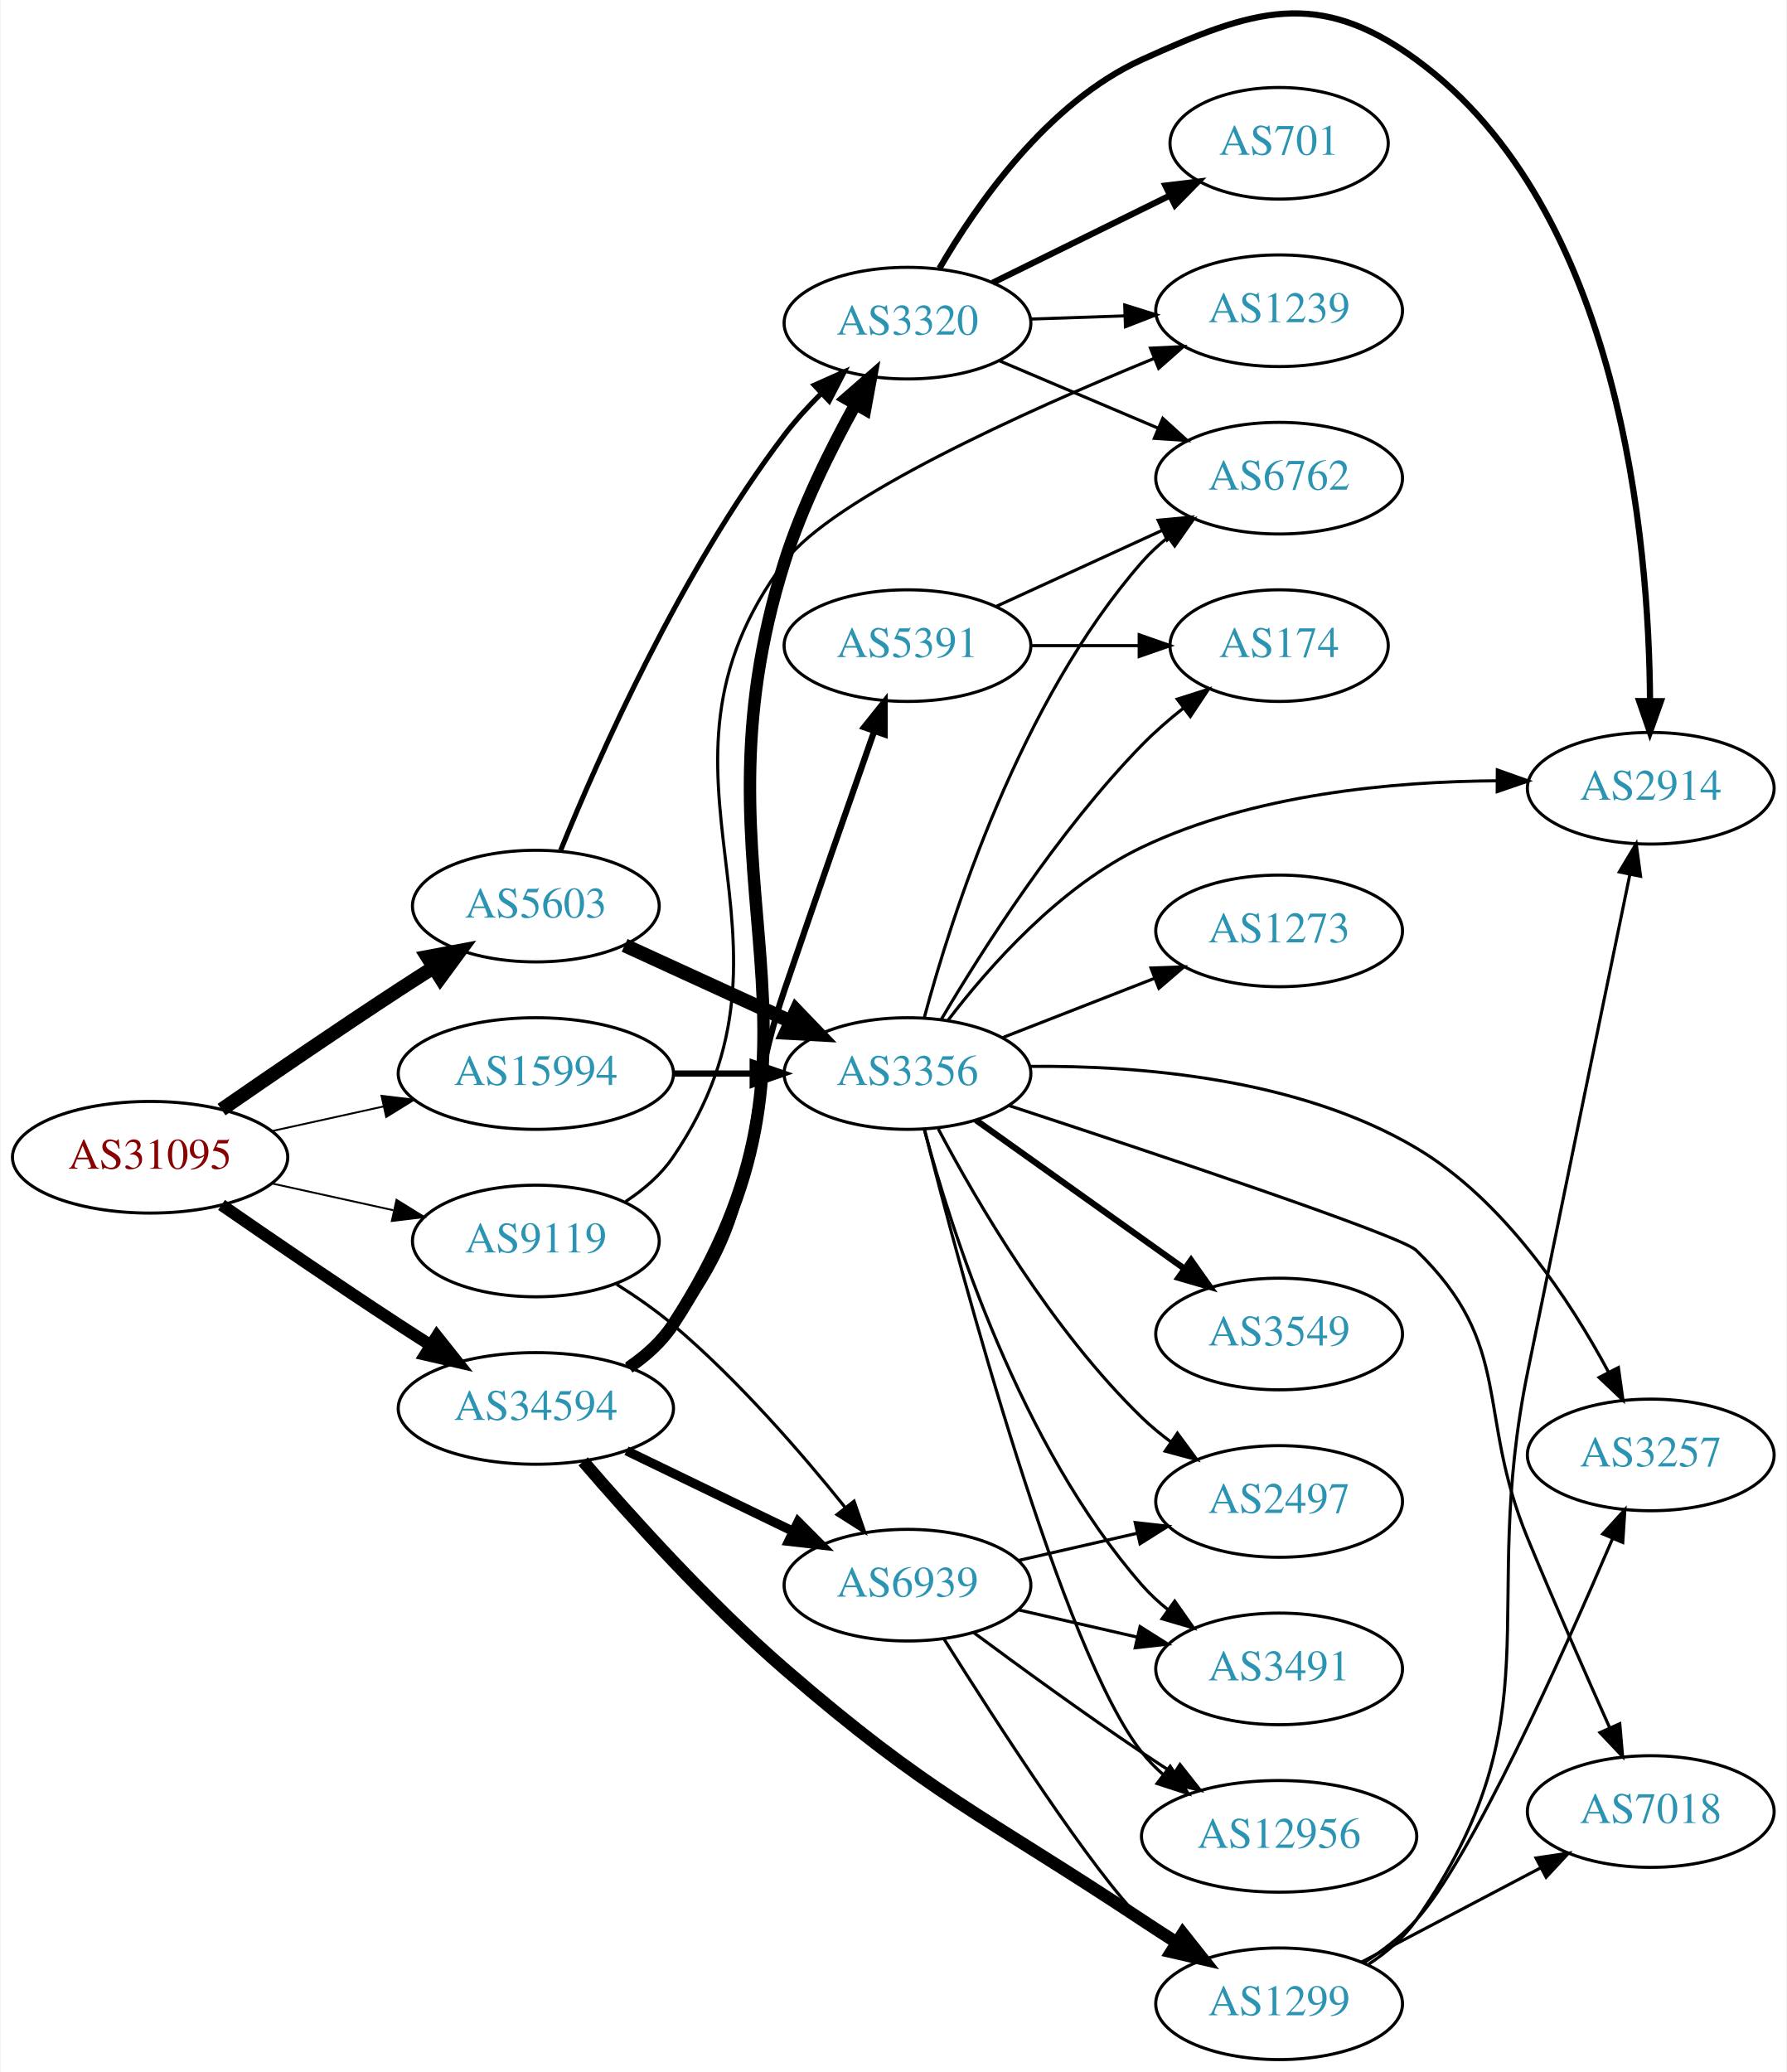
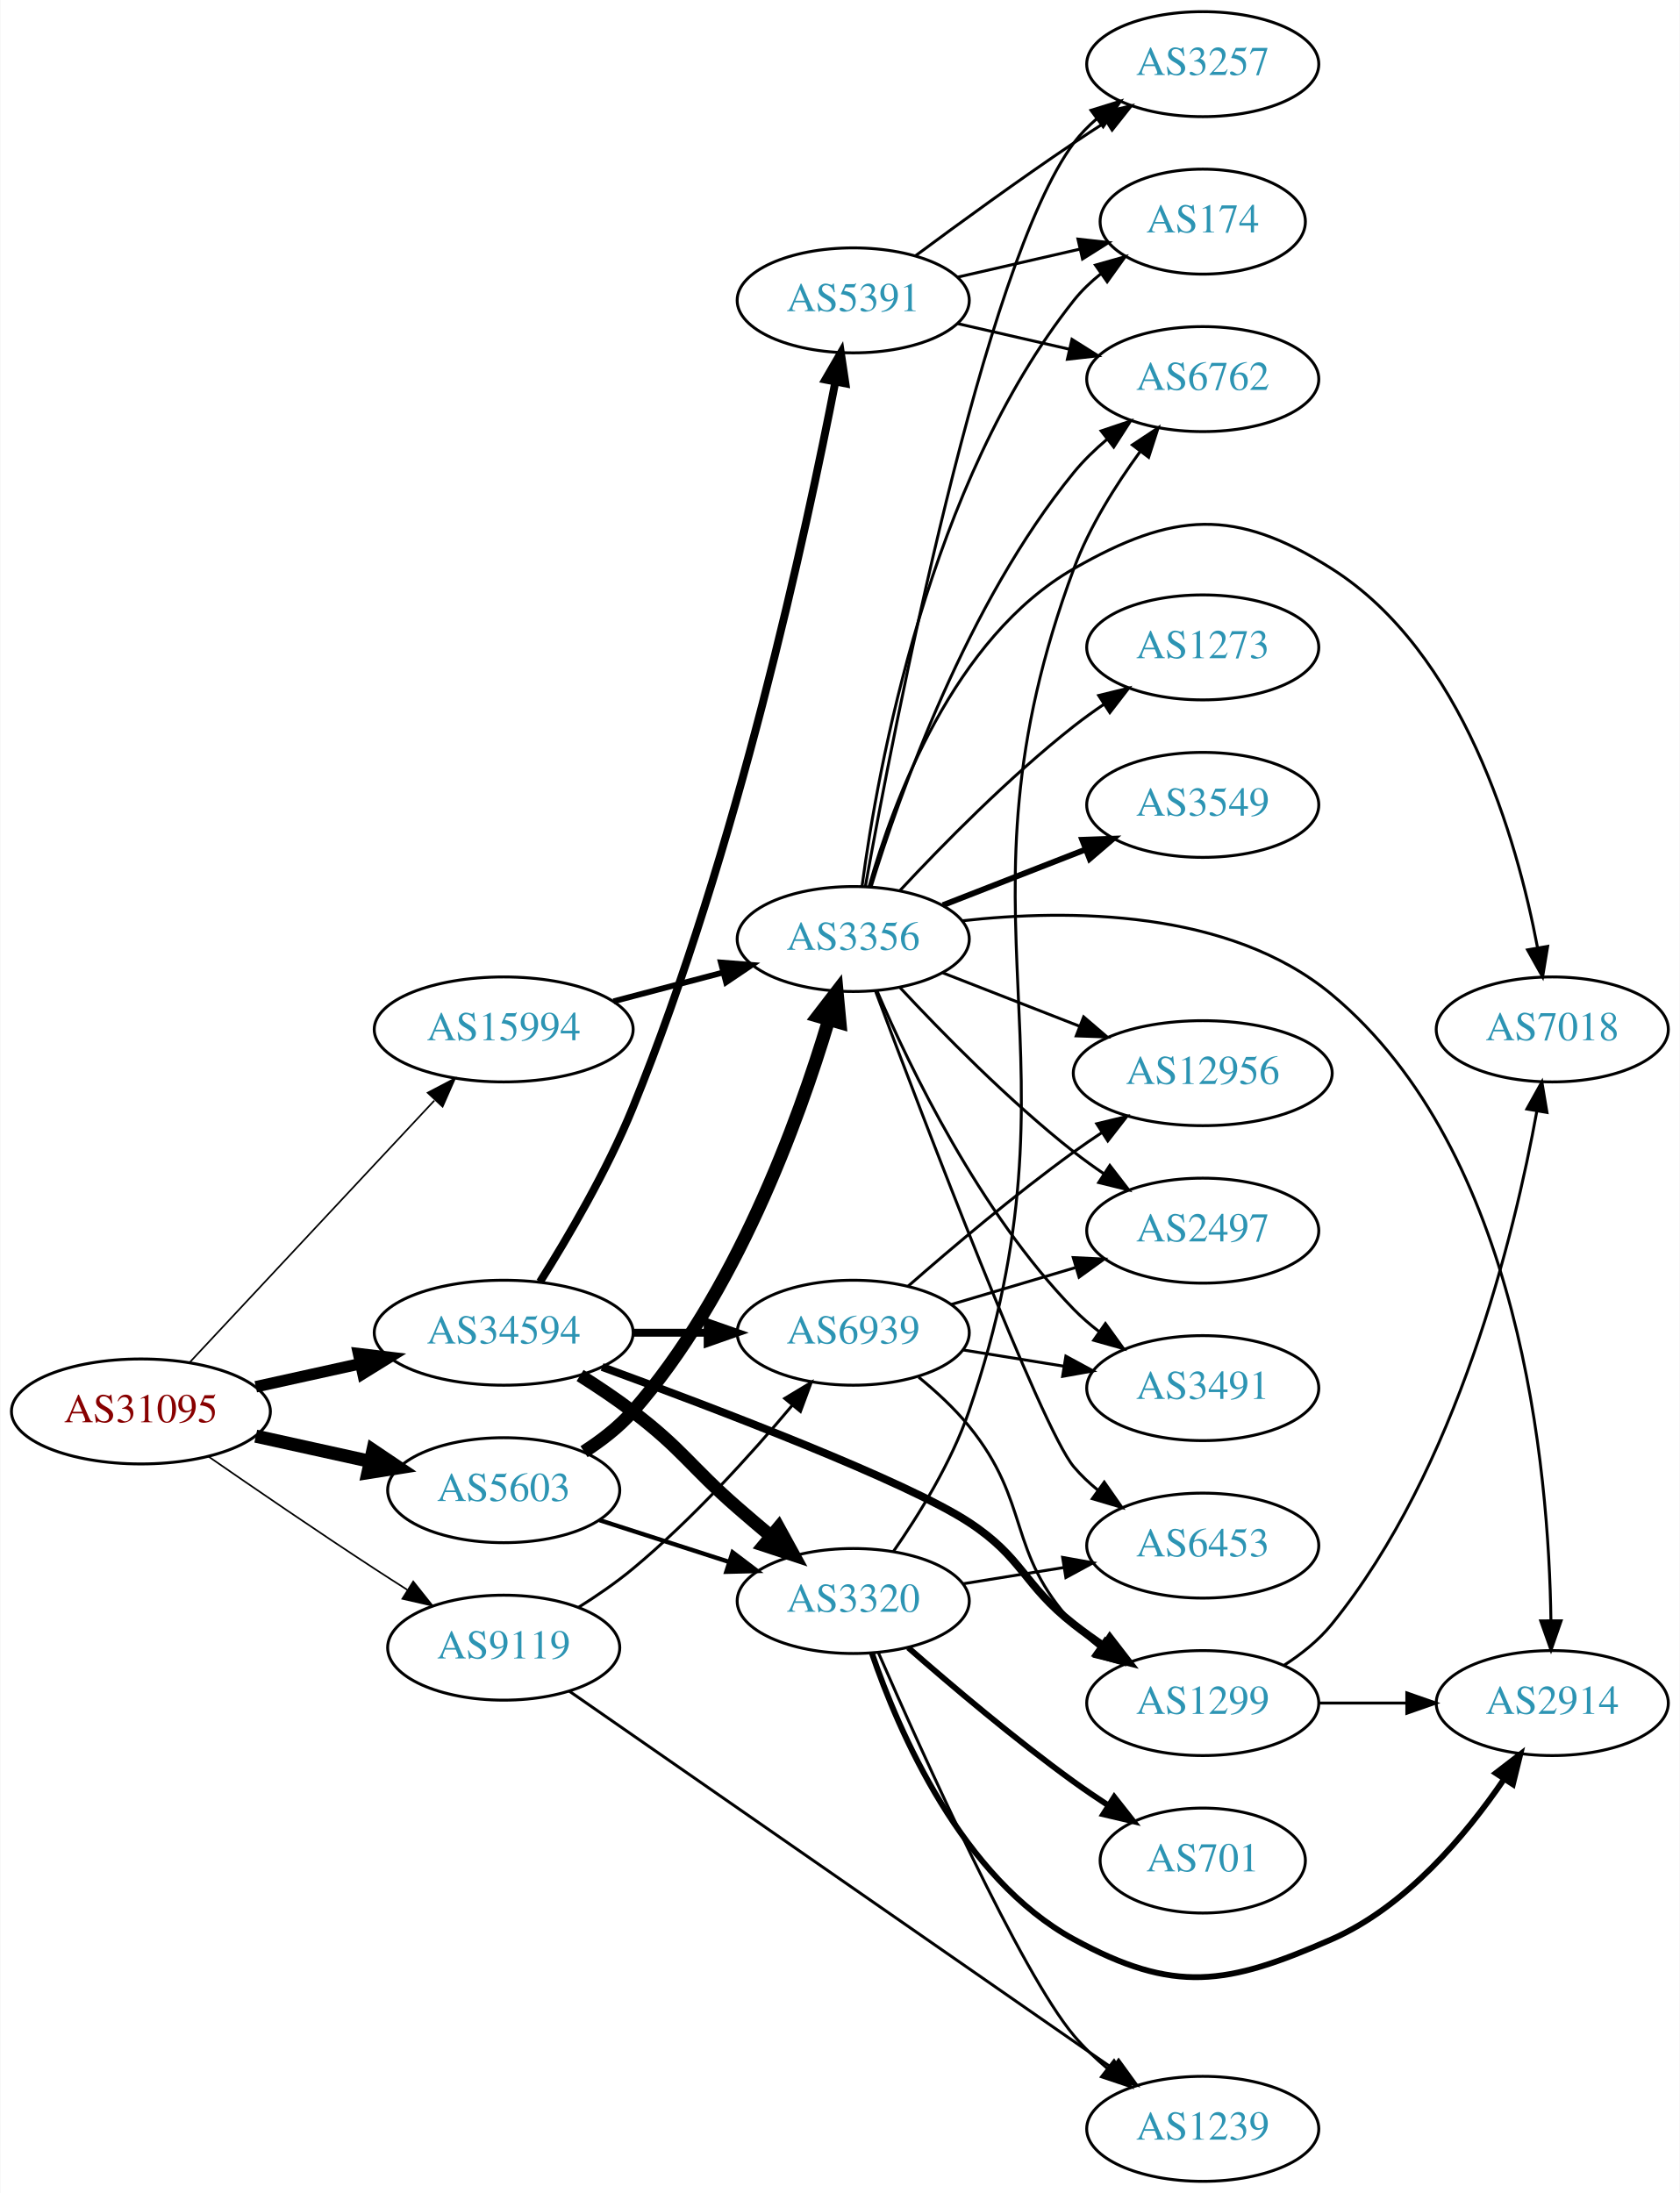
- <svg xmlns="http://www.w3.org/2000/svg" xmlns:xlink="http://www.w3.org/1999/xlink" width="576pt" height="668pt" viewBox="0.00 0.00 575.76 668.21">
-   <g id="graph0" class="graph" transform="scale(1 1) rotate(0) translate(4 664.211)">
-     <polygon fill="white" stroke="none" points="-4,4 -4,-664.211 571.762,-664.211 571.762,4 -4,4" />
+ <svg xmlns="http://www.w3.org/2000/svg" xmlns:xlink="http://www.w3.org/1999/xlink" width="576pt" height="752pt" viewBox="0.00 0.00 575.76 752.00">
+   <g id="graph0" class="graph" transform="scale(1 1) rotate(0) translate(4 748)">
+     <polygon fill="white" stroke="none" points="-4,4 -4,-748 571.762,-748 571.762,4 -4,4" />
    <g id="node1" class="node">
      <g id="a_node1">
        <a xlink:href="/asn/31095" xlink:title="AS31095 ~ Letaliska 26 [AT]">
-           <ellipse fill="#ffffff" stroke="black" cx="44.196" cy="-291" rx="44.393" ry="18" />
-           <text text-anchor="middle" x="44.196" y="-287.3" font-family="Times,serif" font-size="14.00" fill="#880000">AS31095</text>
+           <ellipse fill="#ffffff" stroke="black" cx="44.196" cy="-264" rx="44.393" ry="18" />
+           <text text-anchor="middle" x="44.196" y="-260.3" font-family="Times,serif" font-size="14.00" fill="#880000">AS31095</text>
        </a>
      </g>
    </g>
    <g id="node2" class="node">
      <g id="a_node2">
        <a xlink:href="/asn/5603" xlink:title="AS5603 ~ Telekom Slovenije d.d. [SI]">
-           <ellipse fill="#ffffff" stroke="black" cx="168.588" cy="-372" rx="39.794" ry="18" />
-           <text text-anchor="middle" x="168.588" y="-368.3" font-family="Times,serif" font-size="14.00" fill="#2c94b3">AS5603</text>
+           <ellipse fill="#ffffff" stroke="black" cx="168.588" cy="-237" rx="39.794" ry="18" />
+           <text text-anchor="middle" x="168.588" y="-233.3" font-family="Times,serif" font-size="14.00" fill="#2c94b3">AS5603</text>
        </a>
      </g>
    </g>
    <g id="edge1" class="edge">
-       <path fill="none" stroke="black" stroke-width="4.5" d="M67.227,-306.367C83.029,-317.305 104.886,-332.261 124.392,-345 127.974,-347.339 131.745,-349.759 135.505,-352.144" />
-       <polygon fill="black" stroke="black" stroke-width="4.5" points="133.605,-355.601 144.166,-357.596 137.8,-348.936 133.605,-355.601" />
+       <path fill="none" stroke="black" stroke-width="4.5" d="M83.586,-255.531C95.977,-252.798 109.824,-249.743 122.644,-246.915" />
+       <polygon fill="black" stroke="black" stroke-width="4.5" points="123.742,-250.705 132.659,-244.705 122.045,-243.015 123.742,-250.705" />
    </g>
    <g id="node3" class="node">
      <g id="a_node3">
        <a xlink:href="/asn/9119" xlink:title="AS9119 ~ SOFTNET-AS [SI]">
-           <ellipse fill="#ffffff" stroke="black" cx="168.588" cy="-264" rx="39.794" ry="18" />
-           <text text-anchor="middle" x="168.588" y="-260.3" font-family="Times,serif" font-size="14.00" fill="#2c94b3">AS9119</text>
+           <ellipse fill="#ffffff" stroke="black" cx="168.588" cy="-183" rx="39.794" ry="18" />
+           <text text-anchor="middle" x="168.588" y="-179.3" font-family="Times,serif" font-size="14.00" fill="#2c94b3">AS9119</text>
        </a>
      </g>
    </g>
    <g id="edge2" class="edge">
-       <path fill="none" stroke="black" stroke-width="0.6" d="M83.586,-282.531C95.977,-279.798 109.824,-276.743 122.644,-273.915" />
-       <polygon fill="black" stroke="black" stroke-width="0.6" points="123.648,-277.278 132.659,-271.705 122.14,-270.442 123.648,-277.278" />
+       <path fill="none" stroke="black" stroke-width="0.562" d="M67.227,-248.633C83.029,-237.695 104.886,-222.739 124.392,-210 127.974,-207.661 131.745,-205.241 135.505,-202.856" />
+       <polygon fill="black" stroke="black" stroke-width="0.562" points="137.567,-205.693 144.166,-197.404 133.838,-199.769 137.567,-205.693" />
    </g>
    <g id="node4" class="node">
      <g id="a_node4">
        <a xlink:href="/asn/15994" xlink:title="AS15994 ~ A1 Hrvatska d.o.o. Zagreb, Croatia [HR]">
-           <ellipse fill="#ffffff" stroke="black" cx="168.588" cy="-318" rx="44.393" ry="18" />
-           <text text-anchor="middle" x="168.588" y="-314.3" font-family="Times,serif" font-size="14.00" fill="#2c94b3">AS15994</text>
+           <ellipse fill="#ffffff" stroke="black" cx="168.588" cy="-395" rx="44.393" ry="18" />
+           <text text-anchor="middle" x="168.588" y="-391.3" font-family="Times,serif" font-size="14.00" fill="#2c94b3">AS15994</text>
        </a>
      </g>
    </g>
    <g id="edge3" class="edge">
-       <path fill="none" stroke="black" stroke-width="0.6" d="M83.586,-299.469C94.978,-301.982 107.6,-304.767 119.525,-307.397" />
-       <polygon fill="black" stroke="black" stroke-width="0.6" points="118.815,-310.825 129.335,-309.561 120.323,-303.989 118.815,-310.825" />
+       <path fill="none" stroke="black" stroke-width="0.562" d="M60.946,-280.858C82.244,-303.653 120.366,-344.456 144.792,-370.6" />
+       <polygon fill="black" stroke="black" stroke-width="0.562" points="142.514,-373.289 151.899,-378.207 147.629,-368.51 142.514,-373.289" />
    </g>
    <g id="node5" class="node">
      <g id="a_node5">
        <a xlink:href="/asn/34594" xlink:title="AS34594 ~ OT - OPTIMA TELEKOM d.d. [HR]">
-           <ellipse fill="#ffffff" stroke="black" cx="168.588" cy="-210" rx="44.393" ry="18" />
-           <text text-anchor="middle" x="168.588" y="-206.3" font-family="Times,serif" font-size="14.00" fill="#2c94b3">AS34594</text>
+           <ellipse fill="#ffffff" stroke="black" cx="168.588" cy="-291" rx="44.393" ry="18" />
+           <text text-anchor="middle" x="168.588" y="-287.3" font-family="Times,serif" font-size="14.00" fill="#2c94b3">AS34594</text>
        </a>
      </g>
    </g>
    <g id="edge4" class="edge">
-       <path fill="none" stroke="black" stroke-width="3.9" d="M67.227,-275.633C83.029,-264.695 104.886,-249.739 124.392,-237 127.713,-234.831 131.195,-232.594 134.681,-230.379" />
-       <polygon fill="black" stroke="black" stroke-width="3.9" points="136.671,-233.262 143.264,-224.968 132.938,-227.34 136.671,-233.262" />
+       <path fill="none" stroke="black" stroke-width="3.938" d="M83.586,-272.469C94.978,-274.982 107.6,-277.767 119.525,-280.397" />
+       <polygon fill="black" stroke="black" stroke-width="3.938" points="118.815,-283.825 129.335,-282.561 120.323,-276.989 118.815,-283.825" />
    </g>
    <g id="node6" class="node">
      <g id="a_node6">
-         <a xlink:href="/asn/3320" xlink:title="AS3320 ~ DTAG [DE]">
-           <ellipse fill="#ffffff" stroke="black" cx="288.431" cy="-560" rx="39.794" ry="18" />
-           <text text-anchor="middle" x="288.431" y="-556.3" font-family="Times,serif" font-size="14.00" fill="#2c94b3">AS3320</text>
+         <a xlink:href="/asn/3356" xlink:title="AS3356 ~ Level 3 Parent, LLC [US]">
+           <ellipse fill="#ffffff" stroke="black" cx="288.431" cy="-426" rx="39.794" ry="18" />
+           <text text-anchor="middle" x="288.431" y="-422.3" font-family="Times,serif" font-size="14.00" fill="#2c94b3">AS3356</text>
        </a>
      </g>
    </g>
    <g id="edge5" class="edge">
-       <path fill="none" stroke="black" stroke-width="1.636" d="M176.595,-390.001C188.646,-419.676 215.264,-479.959 248.784,-524 252.255,-528.56 256.335,-533.04 260.519,-537.206" />
-       <polygon fill="black" stroke="black" stroke-width="1.636" points="258.38,-539.999 268.055,-544.316 263.184,-534.908 258.38,-539.999" />
+       <path fill="none" stroke="black" stroke-width="4.5" d="M196.136,-250.209C202.137,-254.062 208.109,-258.69 212.784,-264 248.023,-304.018 269.628,-363.492 279.998,-398.146" />
+       <polygon fill="black" stroke="black" stroke-width="4.5" points="276.301,-399.538 282.858,-408.054 283.868,-397.354 276.301,-399.538" />
    </g>
    <g id="node7" class="node">
      <g id="a_node7">
-         <a xlink:href="/asn/3356" xlink:title="AS3356 ~ Level 3 Parent, LLC [US]">
-           <ellipse fill="#ffffff" stroke="black" cx="288.431" cy="-318" rx="39.794" ry="18" />
-           <text text-anchor="middle" x="288.431" y="-314.3" font-family="Times,serif" font-size="14.00" fill="#2c94b3">AS3356</text>
+         <a xlink:href="/asn/3320" xlink:title="AS3320 ~ DTAG [DE]">
+           <ellipse fill="#ffffff" stroke="black" cx="288.431" cy="-199" rx="39.794" ry="18" />
+           <text text-anchor="middle" x="288.431" y="-195.3" font-family="Times,serif" font-size="14.00" fill="#2c94b3">AS3320</text>
        </a>
      </g>
    </g>
    <g id="edge6" class="edge">
-       <path fill="none" stroke="black" stroke-width="4.5" d="M197.217,-359.339C213.174,-352.027 233.445,-342.739 250.727,-334.819" />
-       <polygon fill="black" stroke="black" stroke-width="4.5" points="252.524,-338.327 259.975,-330.581 249.244,-331.168 252.524,-338.327" />
-     </g>
-     <g id="node11" class="node">
-       <g id="a_node11">
-         <a xlink:href="/asn/1239" xlink:title="AS1239 ~ Sprint [US]">
-           <ellipse fill="#ffffff" stroke="black" cx="408.273" cy="-564" rx="39.794" ry="18" />
-           <text text-anchor="middle" x="408.273" y="-560.3" font-family="Times,serif" font-size="14.00" fill="#2c94b3">AS1239</text>
-         </a>
-       </g>
-     </g>
-     <g id="edge21" class="edge">
-       <path fill="none" stroke="black" d="M197.559,-276.743C203.368,-280.569 208.896,-285.302 212.784,-291 261.717,-362.717 196.808,-413.457 248.784,-483 264.145,-503.552 326.269,-531.525 368.023,-548.643" />
-       <polygon fill="black" stroke="black" points="366.795,-551.922 377.377,-552.437 369.426,-545.435 366.795,-551.922" />
+       <path fill="none" stroke="black" stroke-width="1.5" d="M201.478,-226.717C215.102,-222.323 231.188,-217.136 245.737,-212.445" />
+       <polygon fill="black" stroke="black" stroke-width="1.5" points="247.072,-215.692 255.515,-209.292 244.924,-209.03 247.072,-215.692" />
    </g>
    <g id="node20" class="node">
      <g id="a_node20">
-         <a xlink:href="/asn/6939" xlink:title="AS6939 ~ Hurricane Electric LLC [US]">
-           <ellipse fill="#ffffff" stroke="black" cx="288.431" cy="-153" rx="39.794" ry="18" />
-           <text text-anchor="middle" x="288.431" y="-149.3" font-family="Times,serif" font-size="14.00" fill="#2c94b3">AS6939</text>
-         </a>
-       </g>
-     </g>
-     <g id="edge22" class="edge">
-       <path fill="none" stroke="black" d="M194.65,-250.022C200.822,-246.132 207.245,-241.68 212.784,-237 233.661,-219.364 254.04,-195.878 268.216,-178.224" />
-       <polygon fill="black" stroke="black" points="271.2,-180.094 274.652,-170.078 265.707,-175.755 271.2,-180.094" />
-     </g>
-     <g id="edge27" class="edge">
-       <path fill="none" stroke="black" stroke-width="2" d="M212.799,-318C221.112,-318 229.875,-318 238.357,-318" />
-       <polygon fill="black" stroke="black" stroke-width="2" points="238.516,-321.5 248.516,-318 238.516,-314.5 238.516,-321.5" />
-     </g>
-     <g id="edge30" class="edge">
-       <path fill="none" stroke="black" stroke-width="4" d="M198.615,-223.229C204.085,-226.954 209.205,-231.521 212.784,-237 273.223,-329.504 215.577,-377.61 248.784,-483 254.352,-500.671 263.58,-519.268 271.622,-533.759" />
-       <polygon fill="black" stroke="black" stroke-width="4" points="268.691,-535.684 276.685,-542.637 274.771,-532.216 268.691,-535.684" />
-     </g>
-     <g id="edge31" class="edge">
-       <path fill="none" stroke="black" stroke-width="3" d="M197.814,-196.347C213.901,-188.566 234.223,-178.737 251.446,-170.406" />
-       <polygon fill="black" stroke="black" stroke-width="3" points="253.171,-173.459 260.649,-165.954 250.123,-167.158 253.171,-173.459" />
+         <a xlink:href="/asn/1239" xlink:title="AS1239 ~ Sprint [US]">
+           <ellipse fill="#ffffff" stroke="black" cx="408.273" cy="-18" rx="39.794" ry="18" />
+           <text text-anchor="middle" x="408.273" y="-14.3" font-family="Times,serif" font-size="14.00" fill="#2c94b3">AS1239</text>
+         </a>
+       </g>
+     </g>
+     <g id="edge24" class="edge">
+       <path fill="none" stroke="black" d="M191.1,-168.066C233.682,-138.506 328.784,-72.487 377.405,-38.735" />
+       <polygon fill="black" stroke="black" points="379.42,-41.597 385.639,-33.019 375.428,-35.846 379.42,-41.597" />
    </g>
    <g id="node21" class="node">
      <g id="a_node21">
-         <a xlink:href="/asn/1299" xlink:title="AS1299 ~ Telia Carrier [EU]">
-           <ellipse fill="#ffffff" stroke="black" cx="408.273" cy="-18" rx="39.794" ry="18" />
-           <text text-anchor="middle" x="408.273" y="-14.3" font-family="Times,serif" font-size="14.00" fill="#2c94b3">AS1299</text>
-         </a>
-       </g>
+         <a xlink:href="/asn/6939" xlink:title="AS6939 ~ Hurricane Electric LLC [US]">
+           <ellipse fill="#ffffff" stroke="black" cx="288.431" cy="-291" rx="39.794" ry="18" />
+           <text text-anchor="middle" x="288.431" y="-287.3" font-family="Times,serif" font-size="14.00" fill="#2c94b3">AS6939</text>
+         </a>
+       </g>
+     </g>
+     <g id="edge23" class="edge">
+       <path fill="none" stroke="black" d="M194.141,-196.764C200.45,-200.72 207.066,-205.257 212.784,-210 233.15,-226.891 253.306,-249.185 267.531,-266.107" />
+       <polygon fill="black" stroke="black" points="264.939,-268.465 274.012,-273.935 270.331,-264.001 264.939,-268.465" />
    </g>
    <g id="edge29" class="edge">
-       <path fill="none" stroke="black" stroke-width="4" d="M183.851,-192.938C199.044,-175.246 224.238,-147.254 248.784,-126 296.127,-85.008 311.886,-79.609 364.077,-45 367.643,-42.636 371.403,-40.201 375.158,-37.806" />
-       <polygon fill="black" stroke="black" stroke-width="4" points="377.223,-40.642 383.812,-32.345 373.487,-34.722 377.223,-40.642" />
+       <path fill="none" stroke="black" stroke-width="2" d="M206.228,-404.639C218.17,-407.78 231.544,-411.298 243.939,-414.559" />
+       <polygon fill="black" stroke="black" stroke-width="2" points="243.061,-417.947 253.622,-417.106 244.842,-411.177 243.061,-417.947" />
+     </g>
+     <g id="edge32" class="edge">
+       <path fill="none" stroke="black" stroke-width="4.5" d="M194.781,-276.336C200.823,-272.526 207.153,-268.283 212.784,-264 230.06,-250.859 232.42,-245.259 248.784,-231 252.45,-227.806 256.354,-224.484 260.218,-221.241" />
+       <polygon fill="black" stroke="black" stroke-width="4.5" points="262.836,-224.185 268.006,-214.763 257.8,-218.131 262.836,-224.185" />
+     </g>
+     <g id="edge30" class="edge">
+       <path fill="none" stroke="black" stroke-width="2.7" d="M212.799,-291C221.112,-291 229.875,-291 238.357,-291" />
+       <polygon fill="black" stroke="black" stroke-width="2.7" points="238.516,-294.5 248.516,-291 238.516,-287.5 238.516,-294.5" />
    </g>
    <g id="node22" class="node">
      <g id="a_node22">
+         <a xlink:href="/asn/1299" xlink:title="AS1299 ~ Telia Carrier [EU]">
+           <ellipse fill="#ffffff" stroke="black" cx="408.273" cy="-164" rx="39.794" ry="18" />
+           <text text-anchor="middle" x="408.273" y="-160.3" font-family="Times,serif" font-size="14.00" fill="#2c94b3">AS1299</text>
+         </a>
+       </g>
+     </g>
+     <g id="edge31" class="edge">
+       <path fill="none" stroke="black" stroke-width="2.7" d="M202.326,-279.254C242.122,-264.687 306.625,-240.063 328.077,-226 346.74,-213.766 346.517,-204.769 364.077,-191 367.366,-188.422 370.912,-185.875 374.508,-183.437" />
+       <polygon fill="black" stroke="black" stroke-width="2.7" points="376.422,-186.367 382.894,-177.979 372.604,-180.5 376.422,-186.367" />
+     </g>
+     <g id="node23" class="node">
+       <g id="a_node23">
        <a xlink:href="/asn/5391" xlink:title="AS5391 ~ Croatian Telecom Inc. [HR]">
-           <ellipse fill="#ffffff" stroke="black" cx="288.431" cy="-456" rx="39.794" ry="18" />
-           <text text-anchor="middle" x="288.431" y="-452.3" font-family="Times,serif" font-size="14.00" fill="#2c94b3">AS5391</text>
-         </a>
-       </g>
-     </g>
-     <g id="edge28" class="edge">
-       <path fill="none" stroke="black" stroke-width="2" d="M197.904,-223.739C203.419,-227.433 208.736,-231.858 212.784,-237 244.083,-276.754 232.466,-297.107 248.784,-345 258.487,-373.475 269.83,-405.964 277.708,-428.402" />
-       <polygon fill="black" stroke="black" stroke-width="2" points="274.447,-429.679 281.065,-437.953 281.051,-427.358 274.447,-429.679" />
+           <ellipse fill="#ffffff" stroke="black" cx="288.431" cy="-645" rx="39.794" ry="18" />
+           <text text-anchor="middle" x="288.431" y="-641.3" font-family="Times,serif" font-size="14.00" fill="#2c94b3">AS5391</text>
+         </a>
+       </g>
+     </g>
+     <g id="edge33" class="edge">
+       <path fill="none" stroke="black" stroke-width="2.7" d="M181.016,-308.419C190.586,-323.63 204.044,-346.569 212.784,-368 248.605,-455.833 272.442,-566.29 282.301,-617.095" />
+       <polygon fill="black" stroke="black" stroke-width="2.7" points="278.879,-617.835 284.192,-627.001 285.755,-616.523 278.879,-617.835" />
    </g>
    <g id="node8" class="node">
      <g id="a_node8">
        <a xlink:href="/asn/6762" xlink:title="AS6762 ~ TELECOM ITALIA SPARKLE S.p.A. [IT]">
-           <ellipse fill="#ffffff" stroke="black" cx="408.273" cy="-510" rx="39.794" ry="18" />
-           <text text-anchor="middle" x="408.273" y="-506.3" font-family="Times,serif" font-size="14.00" fill="#2c94b3">AS6762</text>
+           <ellipse fill="#ffffff" stroke="black" cx="408.273" cy="-618" rx="39.794" ry="18" />
+           <text text-anchor="middle" x="408.273" y="-614.3" font-family="Times,serif" font-size="14.00" fill="#2c94b3">AS6762</text>
        </a>
      </g>
    </g>
    <g id="edge7" class="edge">
-       <path fill="none" stroke="black" d="M317.957,-547.896C333.331,-541.373 352.507,-533.237 369.146,-526.177" />
-       <polygon fill="black" stroke="black" points="370.763,-529.293 378.601,-522.165 368.028,-522.849 370.763,-529.293" />
+       <path fill="none" stroke="black" d="M294.563,-443.922C304.209,-475.304 327.431,-541.131 364.077,-586 367.387,-590.052 371.319,-593.865 375.441,-597.347" />
+       <polygon fill="black" stroke="black" points="373.451,-600.233 383.491,-603.616 377.751,-594.71 373.451,-600.233" />
    </g>
    <g id="node9" class="node">
      <g id="a_node9">
        <a xlink:href="/asn/2914" xlink:title="AS2914 ~ NTT America, Inc. [US]">
-           <ellipse fill="#ffffff" stroke="black" cx="528.116" cy="-410" rx="39.794" ry="18" />
-           <text text-anchor="middle" x="528.116" y="-406.3" font-family="Times,serif" font-size="14.00" fill="#2c94b3">AS2914</text>
+           <ellipse fill="#ffffff" stroke="black" cx="528.116" cy="-164" rx="39.794" ry="18" />
+           <text text-anchor="middle" x="528.116" y="-160.3" font-family="Times,serif" font-size="14.00" fill="#2c94b3">AS2914</text>
        </a>
      </g>
    </g>
    <g id="edge8" class="edge">
-       <path fill="none" stroke="black" stroke-width="2" d="M298.746,-577.671C310.724,-598.266 333.661,-631.231 364.077,-645 399.867,-661.201 420.763,-668.196 452.469,-645 518.591,-596.626 527.568,-489.237 527.887,-438.109" />
-       <polygon fill="black" stroke="black" stroke-width="2" points="531.387,-438.079 527.841,-428.095 524.387,-438.111 531.387,-438.079" />
+       <path fill="none" stroke="black" d="M325.896,-432.26C362.161,-436.305 417.323,-436.268 452.469,-407 517.376,-352.95 526.955,-243.9 527.655,-192.296" />
+       <polygon fill="black" stroke="black" points="531.155,-192.208 527.686,-182.197 524.155,-192.186 531.155,-192.208" />
    </g>
    <g id="node10" class="node">
      <g id="a_node10">
-         <a xlink:href="/asn/701" xlink:title="AS701 ~ UUNET [US]">
-           <ellipse fill="#ffffff" stroke="black" cx="408.273" cy="-618" rx="35.194" ry="18" />
-           <text text-anchor="middle" x="408.273" y="-614.3" font-family="Times,serif" font-size="14.00" fill="#2c94b3">AS701</text>
+         <a xlink:href="/asn/12956" xlink:title="AS12956 ~ TELXIUS [ES]">
+           <ellipse fill="#ffffff" stroke="black" cx="408.273" cy="-380" rx="44.393" ry="18" />
+           <text text-anchor="middle" x="408.273" y="-376.3" font-family="Times,serif" font-size="14.00" fill="#2c94b3">AS12956</text>
        </a>
      </g>
    </g>
    <g id="edge9" class="edge">
-       <path fill="none" stroke="black" stroke-width="2" d="M315.877,-573.016C332.751,-581.321 354.792,-592.169 373.001,-601.132" />
-       <polygon fill="black" stroke="black" stroke-width="2" points="371.609,-604.347 382.126,-605.623 374.7,-598.067 371.609,-604.347" />
+       <path fill="none" stroke="black" d="M319.167,-414.392C333.396,-408.838 350.663,-402.098 366.128,-396.061" />
+       <polygon fill="black" stroke="black" points="367.438,-399.307 375.481,-392.41 364.892,-392.786 367.438,-399.307" />
+     </g>
+     <g id="node11" class="node">
+       <g id="a_node11">
+         <a xlink:href="/asn/2497" xlink:title="AS2497 ~ Internet Initiative Japan Inc. [JP]">
+           <ellipse fill="#ffffff" stroke="black" cx="408.273" cy="-326" rx="39.794" ry="18" />
+           <text text-anchor="middle" x="408.273" y="-322.3" font-family="Times,serif" font-size="14.00" fill="#2c94b3">AS2497</text>
+         </a>
+       </g>
    </g>
    <g id="edge10" class="edge">
-       <path fill="none" stroke="black" d="M328.017,-561.31C337.784,-561.641 348.4,-562.002 358.594,-562.348" />
-       <polygon fill="black" stroke="black" points="358.488,-565.846 368.601,-562.687 358.725,-558.85 358.488,-565.846" />
-     </g>
-     <g id="edge13" class="edge">
-       <path fill="none" stroke="black" d="M293.847,-336.022C302.567,-368.559 324.651,-437.912 364.077,-483 366.551,-485.829 369.395,-488.464 372.416,-490.889" />
-       <polygon fill="black" stroke="black" points="370.53,-493.843 380.7,-496.814 374.602,-488.15 370.53,-493.843" />
-     </g>
-     <g id="edge11" class="edge">
-       <path fill="none" stroke="black" d="M301.513,-335.185C314.722,-352.482 337.574,-378.356 364.077,-391 399.856,-408.069 444.893,-412.198 478.561,-412.41" />
-       <polygon fill="black" stroke="black" points="478.64,-415.909 488.622,-412.36 478.605,-408.909 478.64,-415.909" />
+       <path fill="none" stroke="black" d="M304.528,-409.288C318.994,-393.765 341.851,-370.481 364.077,-353 367.362,-350.417 370.905,-347.867 374.501,-345.427" />
+       <polygon fill="black" stroke="black" points="376.415,-348.357 382.885,-339.967 372.595,-342.491 376.415,-348.357" />
    </g>
    <g id="node12" class="node">
      <g id="a_node12">
-         <a xlink:href="/asn/2497" xlink:title="AS2497 ~ Internet Initiative Japan Inc. [JP]">
-           <ellipse fill="#ffffff" stroke="black" cx="408.273" cy="-180" rx="39.794" ry="18" />
-           <text text-anchor="middle" x="408.273" y="-176.3" font-family="Times,serif" font-size="14.00" fill="#2c94b3">AS2497</text>
-         </a>
-       </g>
-     </g>
-     <g id="edge12" class="edge">
-       <path fill="none" stroke="black" d="M298.347,-300.18C310.709,-276.749 334.865,-235.253 364.077,-207 366.928,-204.243 370.105,-201.623 373.408,-199.177" />
-       <polygon fill="black" stroke="black" points="375.473,-202.006 381.758,-193.477 371.526,-196.224 375.473,-202.006" />
+         <a xlink:href="/asn/174" xlink:title="AS174 ~ Cogent Communications [US]">
+           <ellipse fill="#ffffff" stroke="black" cx="408.273" cy="-672" rx="35.194" ry="18" />
+           <text text-anchor="middle" x="408.273" y="-668.3" font-family="Times,serif" font-size="14.00" fill="#2c94b3">AS174</text>
+         </a>
+       </g>
+     </g>
+     <g id="edge11" class="edge">
+       <path fill="none" stroke="black" d="M291.459,-444.117C296.769,-484.282 314.293,-582.203 364.077,-645 366.735,-648.352 369.931,-651.402 373.366,-654.143" />
+       <polygon fill="black" stroke="black" points="371.482,-657.097 381.677,-659.979 375.504,-651.368 371.482,-657.097" />
    </g>
    <g id="node13" class="node">
      <g id="a_node13">
-         <a xlink:href="/asn/174" xlink:title="AS174 ~ Cogent Communications [US]">
-           <ellipse fill="#ffffff" stroke="black" cx="408.273" cy="-456" rx="35.194" ry="18" />
-           <text text-anchor="middle" x="408.273" y="-452.3" font-family="Times,serif" font-size="14.00" fill="#2c94b3">AS174</text>
-         </a>
-       </g>
-     </g>
-     <g id="edge14" class="edge">
-       <path fill="none" stroke="black" d="M299.305,-335.416C312.35,-357.525 336.876,-396.137 364.077,-424 368.071,-428.09 372.626,-432.055 377.245,-435.721" />
-       <polygon fill="black" stroke="black" points="375.43,-438.735 385.523,-441.957 379.642,-433.144 375.43,-438.735" />
+         <a xlink:href="/asn/7018" xlink:title="AS7018 ~ AT&amp;T Services, Inc. [US]">
+           <ellipse fill="#ffffff" stroke="black" cx="528.116" cy="-395" rx="39.794" ry="18" />
+           <text text-anchor="middle" x="528.116" y="-391.3" font-family="Times,serif" font-size="14.00" fill="#2c94b3">AS7018</text>
+         </a>
+       </g>
+     </g>
+     <g id="edge12" class="edge">
+       <path fill="none" stroke="black" d="M293.861,-443.995C302.092,-473.038 322.788,-529.375 364.077,-553 398.176,-572.51 419.283,-574.025 452.469,-553 497.603,-524.406 515.966,-460.377 523.031,-423.201" />
+       <polygon fill="black" stroke="black" points="526.533,-423.49 524.808,-413.036 519.638,-422.284 526.533,-423.49" />
    </g>
    <g id="node14" class="node">
      <g id="a_node14">
-         <a xlink:href="/asn/3491" xlink:title="AS3491 ~ PCCW Global, Inc. [US]">
-           <ellipse fill="#ffffff" stroke="black" cx="408.273" cy="-126" rx="39.794" ry="18" />
-           <text text-anchor="middle" x="408.273" y="-122.3" font-family="Times,serif" font-size="14.00" fill="#2c94b3">AS3491</text>
-         </a>
-       </g>
-     </g>
-     <g id="edge15" class="edge">
-       <path fill="none" stroke="black" d="M293.847,-299.978C302.567,-267.441 324.651,-198.088 364.077,-153 366.551,-150.171 369.395,-147.536 372.416,-145.111" />
-       <polygon fill="black" stroke="black" points="374.602,-147.85 380.7,-139.186 370.53,-142.157 374.602,-147.85" />
+         <a xlink:href="/asn/1273" xlink:title="AS1273 ~ Vodafone Group PLC [EU]">
+           <ellipse fill="#ffffff" stroke="black" cx="408.273" cy="-526" rx="39.794" ry="18" />
+           <text text-anchor="middle" x="408.273" y="-522.3" font-family="Times,serif" font-size="14.00" fill="#2c94b3">AS1273</text>
+         </a>
+       </g>
+     </g>
+     <g id="edge13" class="edge">
+       <path fill="none" stroke="black" d="M304.528,-442.712C318.994,-458.235 341.851,-481.519 364.077,-499 367.362,-501.583 370.905,-504.133 374.501,-506.573" />
+       <polygon fill="black" stroke="black" points="372.595,-509.509 382.885,-512.033 376.415,-503.643 372.595,-509.509" />
    </g>
    <g id="node15" class="node">
      <g id="a_node15">
-         <a xlink:href="/asn/12956" xlink:title="AS12956 ~ TELXIUS [ES]">
-           <ellipse fill="#ffffff" stroke="black" cx="408.273" cy="-72" rx="44.393" ry="18" />
-           <text text-anchor="middle" x="408.273" y="-68.3" font-family="Times,serif" font-size="14.00" fill="#2c94b3">AS12956</text>
-         </a>
-       </g>
-     </g>
-     <g id="edge16" class="edge">
-       <path fill="none" stroke="black" d="M293.92,-299.911C305.702,-253.472 338.374,-131.421 364.077,-99 366.11,-96.436 368.458,-94.049 370.986,-91.841" />
-       <polygon fill="black" stroke="black" points="373.142,-94.599 378.983,-85.76 368.905,-89.027 373.142,-94.599" />
+         <a xlink:href="/asn/6453" xlink:title="AS6453 ~ TATA COMMUNICATIONS (AMERICA) INC [US]">
+           <ellipse fill="#ffffff" stroke="black" cx="408.273" cy="-218" rx="39.794" ry="18" />
+           <text text-anchor="middle" x="408.273" y="-214.3" font-family="Times,serif" font-size="14.00" fill="#2c94b3">AS6453</text>
+         </a>
+       </g>
+     </g>
+     <g id="edge14" class="edge">
+       <path fill="none" stroke="black" d="M296.034,-408.269C312.13,-365.316 352.888,-258.24 364.077,-245 366.503,-242.129 369.315,-239.468 372.316,-237.025" />
+       <polygon fill="black" stroke="black" points="374.505,-239.761 380.572,-231.075 370.412,-234.082 374.505,-239.761" />
    </g>
    <g id="node16" class="node">
      <g id="a_node16">
-         <a xlink:href="/asn/1273" xlink:title="AS1273 ~ Vodafone Group PLC [EU]">
-           <ellipse fill="#ffffff" stroke="black" cx="408.273" cy="-364" rx="39.794" ry="18" />
-           <text text-anchor="middle" x="408.273" y="-360.3" font-family="Times,serif" font-size="14.00" fill="#2c94b3">AS1273</text>
-         </a>
-       </g>
-     </g>
-     <g id="edge17" class="edge">
-       <path fill="none" stroke="black" d="M319.167,-329.608C333.961,-335.382 352.039,-342.439 367.96,-348.654" />
-       <polygon fill="black" stroke="black" points="366.958,-352.02 377.546,-352.396 369.503,-345.499 366.958,-352.02" />
+         <a xlink:href="/asn/3549" xlink:title="AS3549 ~ Level 3 Parent, LLC [US]">
+           <ellipse fill="#ffffff" stroke="black" cx="408.273" cy="-472" rx="39.794" ry="18" />
+           <text text-anchor="middle" x="408.273" y="-468.3" font-family="Times,serif" font-size="14.00" fill="#2c94b3">AS3549</text>
+         </a>
+       </g>
+     </g>
+     <g id="edge15" class="edge">
+       <path fill="none" stroke="black" stroke-width="2" d="M319.167,-437.608C333.961,-443.382 352.039,-450.439 367.96,-456.654" />
+       <polygon fill="black" stroke="black" stroke-width="2" points="366.958,-460.02 377.546,-460.396 369.503,-453.499 366.958,-460.02" />
    </g>
    <g id="node17" class="node">
      <g id="a_node17">
        <a xlink:href="/asn/3257" xlink:title="AS3257 ~ GTT [DE]">
-           <ellipse fill="#ffffff" stroke="black" cx="528.116" cy="-195" rx="39.794" ry="18" />
-           <text text-anchor="middle" x="528.116" y="-191.3" font-family="Times,serif" font-size="14.00" fill="#2c94b3">AS3257</text>
-         </a>
-       </g>
-     </g>
-     <g id="edge18" class="edge">
-       <path fill="none" stroke="black" d="M328.068,-320.31C362.94,-320.626 414.453,-316.553 452.469,-294 480.944,-277.107 502.149,-244.776 514.54,-221.656" />
-       <polygon fill="black" stroke="black" points="517.691,-223.182 519.156,-212.689 511.467,-219.978 517.691,-223.182" />
+           <ellipse fill="#ffffff" stroke="black" cx="408.273" cy="-726" rx="39.794" ry="18" />
+           <text text-anchor="middle" x="408.273" y="-722.3" font-family="Times,serif" font-size="14.00" fill="#2c94b3">AS3257</text>
+         </a>
+       </g>
+     </g>
+     <g id="edge16" class="edge">
+       <path fill="none" stroke="black" d="M292.602,-444.1C302.345,-498.167 333.066,-657.308 364.077,-699 366.32,-702.016 369.009,-704.774 371.934,-707.278" />
+       <polygon fill="black" stroke="black" points="369.964,-710.174 380.083,-713.312 374.129,-704.548 369.964,-710.174" />
    </g>
    <g id="node18" class="node">
      <g id="a_node18">
-         <a xlink:href="/asn/7018" xlink:title="AS7018 ~ AT&amp;T Services, Inc. [US]">
-           <ellipse fill="#ffffff" stroke="black" cx="528.116" cy="-80" rx="39.794" ry="18" />
-           <text text-anchor="middle" x="528.116" y="-76.3" font-family="Times,serif" font-size="14.00" fill="#2c94b3">AS7018</text>
-         </a>
-       </g>
+         <a xlink:href="/asn/3491" xlink:title="AS3491 ~ PCCW Global, Inc. [US]">
+           <ellipse fill="#ffffff" stroke="black" cx="408.273" cy="-272" rx="39.794" ry="18" />
+           <text text-anchor="middle" x="408.273" y="-268.3" font-family="Times,serif" font-size="14.00" fill="#2c94b3">AS3491</text>
+         </a>
+       </g>
+     </g>
+     <g id="edge17" class="edge">
+       <path fill="none" stroke="black" d="M296.585,-408.228C307.846,-381.925 331.794,-332.176 364.077,-299 366.699,-296.306 369.64,-293.763 372.723,-291.394" />
+       <polygon fill="black" stroke="black" points="374.899,-294.144 381.092,-285.548 370.89,-288.405 374.899,-294.144" />
    </g>
    <g id="edge19" class="edge">
-       <path fill="none" stroke="black" d="M321.195,-307.654C367.23,-292.552 447.567,-265.743 452.469,-261 484.323,-230.181 471.554,-208.967 488.469,-168 496.934,-147.5 507.026,-124.566 514.775,-107.251" />
-       <polygon fill="black" stroke="black" points="518.131,-108.322 519.036,-97.766 511.745,-105.453 518.131,-108.322" />
+       <path fill="none" stroke="black" d="M302.187,-215.964C310.962,-228.549 322.076,-246.488 328.077,-264 370.041,-386.446 319.058,-431.644 364.077,-553 369.372,-567.273 378.34,-581.539 386.737,-593.054" />
+       <polygon fill="black" stroke="black" points="384.144,-595.427 392.977,-601.278 389.721,-591.196 384.144,-595.427" />
+     </g>
+     <g id="edge18" class="edge">
+       <path fill="none" stroke="black" stroke-width="2" d="M294.794,-181.203C303.992,-154.248 325.606,-103.992 364.077,-83 398.563,-64.183 416.489,-67.229 452.469,-83 477.871,-94.134 498.449,-118.65 511.517,-137.812" />
+       <polygon fill="black" stroke="black" stroke-width="2" points="508.752,-139.979 517.149,-146.438 514.613,-136.152 508.752,-139.979" />
+     </g>
+     <g id="edge21" class="edge">
+       <path fill="none" stroke="black" d="M326.071,-204.908C337.045,-206.677 349.228,-208.641 360.749,-210.499" />
+       <polygon fill="black" stroke="black" points="360.226,-213.96 370.656,-212.096 361.341,-207.049 360.226,-213.96" />
    </g>
    <g id="node19" class="node">
      <g id="a_node19">
-         <a xlink:href="/asn/3549" xlink:title="AS3549 ~ Level 3 Parent, LLC [US]">
-           <ellipse fill="#ffffff" stroke="black" cx="408.273" cy="-234" rx="39.794" ry="18" />
-           <text text-anchor="middle" x="408.273" y="-230.3" font-family="Times,serif" font-size="14.00" fill="#2c94b3">AS3549</text>
+         <a xlink:href="/asn/701" xlink:title="AS701 ~ UUNET [US]">
+           <ellipse fill="#ffffff" stroke="black" cx="408.273" cy="-110" rx="35.194" ry="18" />
+           <text text-anchor="middle" x="408.273" y="-106.3" font-family="Times,serif" font-size="14.00" fill="#2c94b3">AS701</text>
        </a>
      </g>
    </g>
    <g id="edge20" class="edge">
-       <path fill="none" stroke="black" stroke-width="2" d="M310.499,-302.982C329.235,-289.627 356.826,-269.96 377.758,-255.039" />
-       <polygon fill="black" stroke="black" stroke-width="2" points="379.879,-257.825 385.991,-249.171 375.816,-252.125 379.879,-257.825" />
+       <path fill="none" stroke="black" stroke-width="2" d="M307.288,-183.005C322.079,-170.046 343.87,-151.606 364.077,-137 367.807,-134.304 371.804,-131.589 375.807,-128.974" />
+       <polygon fill="black" stroke="black" stroke-width="2" points="377.922,-131.777 384.477,-123.454 374.162,-125.872 377.922,-131.777" />
+     </g>
+     <g id="edge22" class="edge">
+       <path fill="none" stroke="black" d="M297.035,-181.331C312.118,-146.745 345.93,-71.597 364.077,-50 367.443,-45.994 371.407,-42.208 375.544,-38.738" />
+       <polygon fill="black" stroke="black" points="377.853,-41.376 383.605,-32.478 373.56,-35.847 377.853,-41.376" />
+     </g>
+     <g id="edge28" class="edge">
+       <path fill="none" stroke="black" d="M307.288,-306.995C322.079,-319.954 343.87,-338.394 364.077,-353 367.123,-355.202 370.349,-357.417 373.61,-359.58" />
+       <polygon fill="black" stroke="black" points="371.926,-362.659 382.226,-365.139 375.721,-356.777 371.926,-362.659" />
    </g>
    <g id="edge26" class="edge">
-       <path fill="none" stroke="black" d="M324.15,-160.955C336.15,-163.704 349.771,-166.825 362.463,-169.733" />
-       <polygon fill="black" stroke="black" points="361.866,-173.187 372.395,-172.009 363.429,-166.364 361.866,-173.187" />
-     </g>
-     <g id="edge24" class="edge">
-       <path fill="none" stroke="black" d="M324.15,-145.045C336.15,-142.296 349.771,-139.175 362.463,-136.267" />
-       <polygon fill="black" stroke="black" points="363.429,-139.636 372.395,-133.991 361.866,-132.813 363.429,-139.636" />
+       <path fill="none" stroke="black" d="M321.944,-300.657C335.101,-304.564 350.473,-309.13 364.517,-313.301" />
+       <polygon fill="black" stroke="black" points="363.875,-316.761 374.457,-316.253 365.868,-310.051 363.875,-316.761" />
+     </g>
+     <g id="edge27" class="edge">
+       <path fill="none" stroke="black" d="M326.071,-285.092C337.045,-283.323 349.228,-281.359 360.749,-279.501" />
+       <polygon fill="black" stroke="black" points="361.341,-282.951 370.656,-277.904 360.226,-276.04 361.341,-282.951" />
    </g>
    <g id="edge25" class="edge">
-       <path fill="none" stroke="black" d="M309.761,-137.723C324.623,-126.696 345.368,-111.593 364.077,-99 367.367,-96.785 370.83,-94.518 374.304,-92.285" />
-       <polygon fill="black" stroke="black" points="376.301,-95.163 382.872,-86.852 372.552,-89.252 376.301,-95.163" />
-     </g>
-     <g id="edge23" class="edge">
-       <path fill="none" stroke="black" d="M300.225,-135.613C316.984,-108.939 348.912,-59.482 364.077,-45 366.946,-42.261 370.134,-39.653 373.443,-37.215" />
-       <polygon fill="black" stroke="black" points="375.507,-40.044 381.803,-31.523 371.567,-34.258 375.507,-40.044" />
+       <path fill="none" stroke="black" d="M310.864,-275.755C316.883,-270.841 323.129,-265.081 328.077,-259 349.661,-232.476 340.78,-216.032 364.077,-191 366.638,-188.249 369.539,-185.667 372.597,-183.274" />
+       <polygon fill="black" stroke="black" points="374.777,-186.019 380.931,-177.394 370.742,-180.299 374.777,-186.019" />
+     </g>
+     <g id="edge35" class="edge">
+       <path fill="none" stroke="black" d="M448.186,-164C457.739,-164 468.089,-164 478.052,-164" />
+       <polygon fill="black" stroke="black" points="478.244,-167.5 488.244,-164 478.244,-160.5 478.244,-167.5" />
    </g>
    <g id="edge34" class="edge">
-       <path fill="none" stroke="black" d="M437.181,-30.787C442.992,-34.611 448.538,-39.332 452.469,-45 498.221,-110.964 472.387,-143.35 488.469,-222 500.104,-278.9 513.81,-345.467 521.374,-382.161" />
-       <polygon fill="black" stroke="black" points="517.98,-383.029 523.427,-392.117 524.835,-381.616 517.98,-383.029" />
-     </g>
-     <g id="edge35" class="edge">
-       <path fill="none" stroke="black" d="M435.709,-31.309C441.713,-35.159 447.715,-39.761 452.469,-45 470.01,-64.328 499.642,-130.273 515.792,-167.977" />
-       <polygon fill="black" stroke="black" points="512.646,-169.522 519.781,-177.355 519.088,-166.783 512.646,-169.522" />
+       <path fill="none" stroke="black" d="M436.131,-176.946C442.123,-180.808 448.013,-185.505 452.469,-191 495.632,-244.215 515.127,-324.647 522.809,-366.861" />
+       <polygon fill="black" stroke="black" points="519.404,-367.714 524.554,-376.973 526.302,-366.523 519.404,-367.714" />
+     </g>
+     <g id="edge37" class="edge">
+       <path fill="none" stroke="black" d="M324.15,-637.045C336.15,-634.296 349.771,-631.175 362.463,-628.267" />
+       <polygon fill="black" stroke="black" points="363.429,-631.636 372.395,-625.991 361.866,-624.813 363.429,-631.636" />
+     </g>
+     <g id="edge38" class="edge">
+       <path fill="none" stroke="black" d="M324.15,-652.955C337.243,-655.955 352.265,-659.396 365.906,-662.522" />
+       <polygon fill="black" stroke="black" points="365.484,-666.016 376.013,-664.838 367.047,-659.193 365.484,-666.016" />
    </g>
    <g id="edge36" class="edge">
-       <path fill="none" stroke="black" d="M434.843,-31.453C451.753,-40.349 474.126,-52.121 492.607,-61.844" />
-       <polygon fill="black" stroke="black" points="491.116,-65.014 501.596,-66.573 494.376,-58.819 491.116,-65.014" />
-     </g>
-     <g id="edge32" class="edge">
-       <path fill="none" stroke="black" d="M317.06,-468.661C333.017,-475.973 353.287,-485.261 370.57,-493.181" />
-       <polygon fill="black" stroke="black" points="369.269,-496.435 379.818,-497.419 372.185,-490.071 369.269,-496.435" />
-     </g>
-     <g id="edge33" class="edge">
-       <path fill="none" stroke="black" d="M328.343,-456C339.43,-456 351.59,-456 362.972,-456" />
-       <polygon fill="black" stroke="black" points="363.154,-459.5 373.154,-456 363.154,-452.5 363.154,-459.5" />
+       <path fill="none" stroke="black" d="M309.761,-660.277C324.623,-671.304 345.368,-686.407 364.077,-699 367.626,-701.389 371.377,-703.839 375.125,-706.242" />
+       <polygon fill="black" stroke="black" points="373.451,-709.325 383.774,-711.712 377.193,-703.409 373.451,-709.325" />
    </g>
  </g>
</svg>
